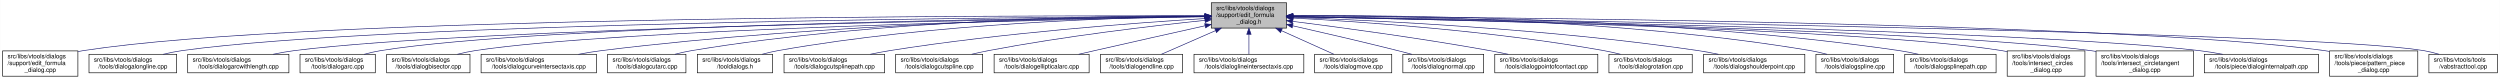
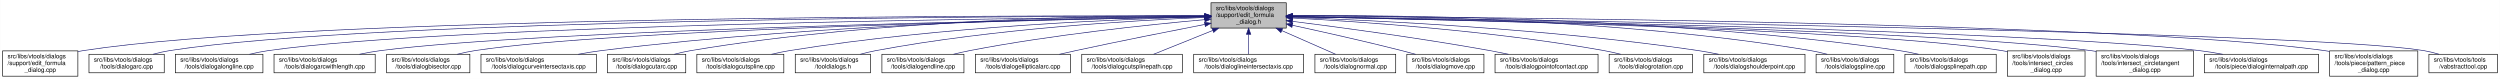
- <svg xmlns="http://www.w3.org/2000/svg" xmlns:xlink="http://www.w3.org/1999/xlink" width="4052pt" height="128pt" viewBox="0.00 0.00 4051.50 128.00">
+ <svg xmlns="http://www.w3.org/2000/svg" xmlns:xlink="http://www.w3.org/1999/xlink" width="4053pt" height="128pt" viewBox="0.00 0.00 4052.50 128.00">
  <g id="graph0" class="graph" transform="scale(1 1) rotate(0) translate(4 124)">
-     <polygon fill="white" stroke="transparent" points="-4,4 -4,-124 4047.5,-124 4047.5,4 -4,4" />
+     <polygon fill="white" stroke="transparent" points="-4,4 -4,-124 4048.5,-124 4048.5,4 -4,4" />
    <g id="node1" class="node">
      <g id="a_node1">
        <a xlink:title=" ">
          <polygon fill="#bfbfbf" stroke="black" points="1959,-78.5 1959,-119.5 2081,-119.5 2081,-78.5 1959,-78.5" />
          <text text-anchor="start" x="1967" y="-107.5" font-family="Helvetica,sans-Serif" font-size="10.00">src/libs/vtools/dialogs</text>
          <text text-anchor="start" x="1967" y="-96.5" font-family="Helvetica,sans-Serif" font-size="10.00">/support/edit_formula</text>
          <text text-anchor="middle" x="2020" y="-85.5" font-family="Helvetica,sans-Serif" font-size="10.00">_dialog.h</text>
        </a>
      </g>
    </g>
    <g id="node2" class="node">
      <g id="a_node2">
        <a xlink:href="../../d7/d8d/edit__formula__dialog_8cpp.html" target="_top" xlink:title=" ">
          <polygon fill="white" stroke="black" points="0,-0.5 0,-41.5 122,-41.5 122,-0.5 0,-0.5" />
          <text text-anchor="start" x="8" y="-29.5" font-family="Helvetica,sans-Serif" font-size="10.00">src/libs/vtools/dialogs</text>
          <text text-anchor="start" x="8" y="-18.5" font-family="Helvetica,sans-Serif" font-size="10.00">/support/edit_formula</text>
          <text text-anchor="middle" x="61" y="-7.5" font-family="Helvetica,sans-Serif" font-size="10.00">_dialog.cpp</text>
        </a>
      </g>
    </g>
    <g id="edge1" class="edge">
      <path fill="none" stroke="midnightblue" d="M1948.41,-98.25C1648.36,-98.95 491.07,-97.88 131,-42 128.13,-41.55 125.21,-41.03 122.27,-40.44" />
      <polygon fill="midnightblue" stroke="midnightblue" points="1948.72,-101.75 1958.71,-98.23 1948.71,-94.75 1948.72,-101.75" />
    </g>
    <g id="node3" class="node">
      <g id="a_node3">
-         <a xlink:href="../../d6/d5d/dialogalongline_8cpp.html" target="_top" xlink:title=" ">
-           <polygon fill="white" stroke="black" points="140,-6 140,-36 282,-36 282,-6 140,-6" />
+         <a xlink:href="../../d1/d37/dialogarc_8cpp.html" target="_top" xlink:title=" ">
+           <polygon fill="white" stroke="black" points="140,-6 140,-36 262,-36 262,-6 140,-6" />
          <text text-anchor="start" x="148" y="-24" font-family="Helvetica,sans-Serif" font-size="10.00">src/libs/vtools/dialogs</text>
-           <text text-anchor="middle" x="211" y="-13" font-family="Helvetica,sans-Serif" font-size="10.00">/tools/dialogalongline.cpp</text>
+           <text text-anchor="middle" x="201" y="-13" font-family="Helvetica,sans-Serif" font-size="10.00">/tools/dialogarc.cpp</text>
        </a>
      </g>
    </g>
    <g id="edge2" class="edge">
-       <path fill="none" stroke="midnightblue" d="M1948.49,-97.71C1664.91,-96.24 618.97,-87.78 291,-42 280.93,-40.59 270.3,-38.43 260.18,-36.04" />
-       <polygon fill="midnightblue" stroke="midnightblue" points="1948.63,-101.21 1958.65,-97.76 1948.67,-94.21 1948.63,-101.21" />
+       <path fill="none" stroke="midnightblue" d="M1948.58,-98.05C1662.95,-97.91 602.33,-93.82 271,-42 262.13,-40.61 252.8,-38.46 243.94,-36.07" />
+       <polygon fill="midnightblue" stroke="midnightblue" points="1948.81,-101.55 1958.81,-98.06 1948.81,-94.55 1948.81,-101.55" />
    </g>
    <g id="node4" class="node">
      <g id="a_node4">
-         <a xlink:href="../../d2/d29/dialogarcwithlength_8cpp.html" target="_top" xlink:title=" ">
-           <polygon fill="white" stroke="black" points="300,-6 300,-36 464,-36 464,-6 300,-6" />
-           <text text-anchor="start" x="308" y="-24" font-family="Helvetica,sans-Serif" font-size="10.00">src/libs/vtools/dialogs</text>
-           <text text-anchor="middle" x="382" y="-13" font-family="Helvetica,sans-Serif" font-size="10.00">/tools/dialogarcwithlength.cpp</text>
+         <a xlink:href="../../d6/d5d/dialogalongline_8cpp.html" target="_top" xlink:title=" ">
+           <polygon fill="white" stroke="black" points="280,-6 280,-36 422,-36 422,-6 280,-6" />
+           <text text-anchor="start" x="288" y="-24" font-family="Helvetica,sans-Serif" font-size="10.00">src/libs/vtools/dialogs</text>
+           <text text-anchor="middle" x="351" y="-13" font-family="Helvetica,sans-Serif" font-size="10.00">/tools/dialogalongline.cpp</text>
        </a>
      </g>
    </g>
    <g id="edge3" class="edge">
-       <path fill="none" stroke="midnightblue" d="M1948.73,-97.13C1684.94,-93.62 764.22,-78.97 473,-42 461.77,-40.57 449.87,-38.43 438.52,-36.07" />
-       <polygon fill="midnightblue" stroke="midnightblue" points="1948.91,-100.63 1958.95,-97.26 1949,-93.63 1948.91,-100.63" />
+       <path fill="none" stroke="midnightblue" d="M1948.99,-97.48C1680.89,-95.19 730.38,-84.22 431,-42 420.93,-40.58 410.3,-38.41 400.18,-36.01" />
+       <polygon fill="midnightblue" stroke="midnightblue" points="1948.96,-100.98 1958.99,-97.56 1949.02,-93.98 1948.96,-100.98" />
    </g>
    <g id="node5" class="node">
      <g id="a_node5">
-         <a xlink:href="../../d1/d37/dialogarc_8cpp.html" target="_top" xlink:title=" ">
-           <polygon fill="white" stroke="black" points="482,-6 482,-36 604,-36 604,-6 482,-6" />
-           <text text-anchor="start" x="490" y="-24" font-family="Helvetica,sans-Serif" font-size="10.00">src/libs/vtools/dialogs</text>
-           <text text-anchor="middle" x="543" y="-13" font-family="Helvetica,sans-Serif" font-size="10.00">/tools/dialogarc.cpp</text>
+         <a xlink:href="../../d2/d29/dialogarcwithlength_8cpp.html" target="_top" xlink:title=" ">
+           <polygon fill="white" stroke="black" points="440,-6 440,-36 604,-36 604,-6 440,-6" />
+           <text text-anchor="start" x="448" y="-24" font-family="Helvetica,sans-Serif" font-size="10.00">src/libs/vtools/dialogs</text>
+           <text text-anchor="middle" x="522" y="-13" font-family="Helvetica,sans-Serif" font-size="10.00">/tools/dialogarcwithlength.cpp</text>
        </a>
      </g>
    </g>
    <g id="edge4" class="edge">
-       <path fill="none" stroke="midnightblue" d="M1948.56,-97.41C1700.05,-94.99 874.31,-83.91 613,-42 604.14,-40.58 594.81,-38.41 585.95,-36.01" />
-       <polygon fill="midnightblue" stroke="midnightblue" points="1948.87,-100.91 1958.91,-97.5 1948.94,-93.91 1948.87,-100.91" />
+       <path fill="none" stroke="midnightblue" d="M1948.64,-96.83C1700.42,-92.48 875.48,-75.8 613,-42 601.77,-40.55 589.88,-38.4 578.52,-36.04" />
+       <polygon fill="midnightblue" stroke="midnightblue" points="1948.92,-100.33 1958.98,-97.01 1949.04,-93.33 1948.92,-100.33" />
    </g>
    <g id="node6" class="node">
      <g id="a_node6">
        <a xlink:href="../../da/dfa/dialogbisector_8cpp.html" target="_top" xlink:title=" ">
          <polygon fill="white" stroke="black" points="622.5,-6 622.5,-36 757.5,-36 757.5,-6 622.5,-6" />
          <text text-anchor="start" x="630.5" y="-24" font-family="Helvetica,sans-Serif" font-size="10.00">src/libs/vtools/dialogs</text>
          <text text-anchor="middle" x="690" y="-13" font-family="Helvetica,sans-Serif" font-size="10.00">/tools/dialogbisector.cpp</text>
        </a>
      </g>
    </g>
    <g id="edge5" class="edge">
      <path fill="none" stroke="midnightblue" d="M1948.7,-96.81C1718.5,-92.65 996.62,-77.08 766,-42 756.56,-40.56 746.6,-38.42 737.11,-36.06" />
      <polygon fill="midnightblue" stroke="midnightblue" points="1948.91,-100.31 1958.97,-96.99 1949.03,-93.31 1948.91,-100.31" />
    </g>
    <g id="node7" class="node">
      <g id="a_node7">
        <a xlink:href="../../dd/d39/dialogcurveintersectaxis_8cpp.html" target="_top" xlink:title=" ">
          <polygon fill="white" stroke="black" points="775.5,-6 775.5,-36 962.5,-36 962.5,-6 775.5,-6" />
          <text text-anchor="start" x="783.5" y="-24" font-family="Helvetica,sans-Serif" font-size="10.00">src/libs/vtools/dialogs</text>
          <text text-anchor="middle" x="869" y="-13" font-family="Helvetica,sans-Serif" font-size="10.00">/tools/dialogcurveintersectaxis.cpp</text>
        </a>
      </g>
    </g>
    <g id="edge6" class="edge">
      <path fill="none" stroke="midnightblue" d="M1948.77,-97.64C1778.89,-96.02 1336.82,-87.4 971,-42 958.73,-40.48 945.73,-38.34 933.26,-36.02" />
      <polygon fill="midnightblue" stroke="midnightblue" points="1948.81,-101.14 1958.84,-97.73 1948.87,-94.14 1948.81,-101.14" />
    </g>
    <g id="node8" class="node">
      <g id="a_node8">
        <a xlink:href="../../d9/d90/dialogcutarc_8cpp.html" target="_top" xlink:title=" ">
          <polygon fill="white" stroke="black" points="980.5,-6 980.5,-36 1107.5,-36 1107.5,-6 980.5,-6" />
          <text text-anchor="start" x="988.5" y="-24" font-family="Helvetica,sans-Serif" font-size="10.00">src/libs/vtools/dialogs</text>
          <text text-anchor="middle" x="1044" y="-13" font-family="Helvetica,sans-Serif" font-size="10.00">/tools/dialogcutarc.cpp</text>
        </a>
      </g>
    </g>
    <g id="edge7" class="edge">
-       <path fill="none" stroke="midnightblue" d="M1948.51,-98.53C1795.1,-98.58 1423.34,-92.91 1117,-42 1108.06,-40.51 1098.63,-38.38 1089.63,-36.05" />
-       <polygon fill="midnightblue" stroke="midnightblue" points="1948.74,-102.03 1958.74,-98.52 1948.73,-95.03 1948.74,-102.03" />
+       <path fill="none" stroke="midnightblue" d="M1948.7,-98.62C1795.27,-98.86 1422.78,-93.53 1116,-42 1107.17,-40.52 1097.87,-38.38 1089,-36.05" />
+       <polygon fill="midnightblue" stroke="midnightblue" points="1948.94,-102.12 1958.93,-98.6 1948.92,-95.12 1948.94,-102.12" />
    </g>
    <g id="node9" class="node">
      <g id="a_node9">
-         <a xlink:href="../../df/ded/tooldialogs_8h.html" target="_top" xlink:title=" ">
-           <polygon fill="white" stroke="black" points="1126,-6 1126,-36 1248,-36 1248,-6 1126,-6" />
-           <text text-anchor="start" x="1134" y="-24" font-family="Helvetica,sans-Serif" font-size="10.00">src/libs/vtools/dialogs</text>
-           <text text-anchor="middle" x="1187" y="-13" font-family="Helvetica,sans-Serif" font-size="10.00">/tooldialogs.h</text>
+         <a xlink:href="../../d3/d2e/dialogcutspline_8cpp.html" target="_top" xlink:title=" ">
+           <polygon fill="white" stroke="black" points="1125.5,-6 1125.5,-36 1266.5,-36 1266.5,-6 1125.5,-6" />
+           <text text-anchor="start" x="1133.5" y="-24" font-family="Helvetica,sans-Serif" font-size="10.00">src/libs/vtools/dialogs</text>
+           <text text-anchor="middle" x="1196" y="-13" font-family="Helvetica,sans-Serif" font-size="10.00">/tools/dialogcutspline.cpp</text>
        </a>
      </g>
    </g>
    <g id="edge8" class="edge">
-       <path fill="none" stroke="midnightblue" d="M1948.37,-97.62C1812.5,-95.82 1508.4,-86.65 1257,-42 1248.54,-40.5 1239.63,-38.38 1231.12,-36.08" />
-       <polygon fill="midnightblue" stroke="midnightblue" points="1948.6,-101.12 1958.65,-97.74 1948.69,-94.12 1948.6,-101.12" />
+       <path fill="none" stroke="midnightblue" d="M1948.77,-96.66C1815.75,-93.26 1520.9,-81.53 1276,-42 1266.39,-40.45 1256.24,-38.31 1246.52,-36.01" />
+       <polygon fill="midnightblue" stroke="midnightblue" points="1948.75,-100.16 1958.83,-96.9 1948.92,-93.16 1948.75,-100.16" />
    </g>
    <g id="node10" class="node">
      <g id="a_node10">
-         <a xlink:href="../../df/d30/dialogcutsplinepath_8cpp.html" target="_top" xlink:title=" ">
-           <polygon fill="white" stroke="black" points="1266.5,-6 1266.5,-36 1429.5,-36 1429.5,-6 1266.5,-6" />
-           <text text-anchor="start" x="1274.5" y="-24" font-family="Helvetica,sans-Serif" font-size="10.00">src/libs/vtools/dialogs</text>
-           <text text-anchor="middle" x="1348" y="-13" font-family="Helvetica,sans-Serif" font-size="10.00">/tools/dialogcutsplinepath.cpp</text>
+         <a xlink:href="../../df/ded/tooldialogs_8h.html" target="_top" xlink:title=" ">
+           <polygon fill="white" stroke="black" points="1285,-6 1285,-36 1407,-36 1407,-6 1285,-6" />
+           <text text-anchor="start" x="1293" y="-24" font-family="Helvetica,sans-Serif" font-size="10.00">src/libs/vtools/dialogs</text>
+           <text text-anchor="middle" x="1346" y="-13" font-family="Helvetica,sans-Serif" font-size="10.00">/tooldialogs.h</text>
        </a>
      </g>
    </g>
    <g id="edge9" class="edge">
-       <path fill="none" stroke="midnightblue" d="M1948.96,-93.98C1838.96,-87.13 1621.02,-71.03 1438,-42 1427.72,-40.37 1416.86,-38.28 1406.38,-36.06" />
-       <polygon fill="midnightblue" stroke="midnightblue" points="1948.75,-97.48 1958.94,-94.6 1949.18,-90.49 1948.75,-97.48" />
+       <path fill="none" stroke="midnightblue" d="M1948.3,-95.66C1834.57,-90.99 1606.21,-77.67 1416,-42 1407.68,-40.44 1398.92,-38.33 1390.52,-36.06" />
+       <polygon fill="midnightblue" stroke="midnightblue" points="1948.48,-99.17 1958.61,-96.07 1948.76,-92.18 1948.48,-99.17" />
    </g>
    <g id="node11" class="node">
      <g id="a_node11">
-         <a xlink:href="../../d3/d2e/dialogcutspline_8cpp.html" target="_top" xlink:title=" ">
-           <polygon fill="white" stroke="black" points="1447.5,-6 1447.5,-36 1588.5,-36 1588.5,-6 1447.5,-6" />
-           <text text-anchor="start" x="1455.5" y="-24" font-family="Helvetica,sans-Serif" font-size="10.00">src/libs/vtools/dialogs</text>
-           <text text-anchor="middle" x="1518" y="-13" font-family="Helvetica,sans-Serif" font-size="10.00">/tools/dialogcutspline.cpp</text>
+         <a xlink:href="../../d3/d15/dialogendline_8cpp.html" target="_top" xlink:title=" ">
+           <polygon fill="white" stroke="black" points="1425.5,-6 1425.5,-36 1558.5,-36 1558.5,-6 1425.5,-6" />
+           <text text-anchor="start" x="1433.5" y="-24" font-family="Helvetica,sans-Serif" font-size="10.00">src/libs/vtools/dialogs</text>
+           <text text-anchor="middle" x="1492" y="-13" font-family="Helvetica,sans-Serif" font-size="10.00">/tools/dialogendline.cpp</text>
        </a>
      </g>
    </g>
    <g id="edge10" class="edge">
-       <path fill="none" stroke="midnightblue" d="M1948.89,-91.04C1864.69,-82.24 1720.43,-65.35 1598,-42 1589.14,-40.31 1579.8,-38.24 1570.74,-36.08" />
-       <polygon fill="midnightblue" stroke="midnightblue" points="1948.55,-94.53 1958.85,-92.08 1949.27,-87.57 1948.55,-94.53" />
+       <path fill="none" stroke="midnightblue" d="M1948.88,-92.16C1859.45,-84.14 1701.45,-67.71 1568,-42 1559.43,-40.35 1550.39,-38.27 1541.66,-36.09" />
+       <polygon fill="midnightblue" stroke="midnightblue" points="1948.64,-95.65 1958.91,-93.05 1949.26,-88.68 1948.64,-95.65" />
    </g>
    <g id="node12" class="node">
      <g id="a_node12">
        <a xlink:href="../../d9/d68/dialogellipticalarc_8cpp.html" target="_top" xlink:title=" ">
-           <polygon fill="white" stroke="black" points="1607,-6 1607,-36 1761,-36 1761,-6 1607,-6" />
-           <text text-anchor="start" x="1615" y="-24" font-family="Helvetica,sans-Serif" font-size="10.00">src/libs/vtools/dialogs</text>
-           <text text-anchor="middle" x="1684" y="-13" font-family="Helvetica,sans-Serif" font-size="10.00">/tools/dialogellipticalarc.cpp</text>
+           <polygon fill="white" stroke="black" points="1577,-6 1577,-36 1731,-36 1731,-6 1577,-6" />
+           <text text-anchor="start" x="1585" y="-24" font-family="Helvetica,sans-Serif" font-size="10.00">src/libs/vtools/dialogs</text>
+           <text text-anchor="middle" x="1654" y="-13" font-family="Helvetica,sans-Serif" font-size="10.00">/tools/dialogellipticalarc.cpp</text>
        </a>
      </g>
    </g>
    <g id="edge11" class="edge">
-       <path fill="none" stroke="midnightblue" d="M1948.77,-82.21C1898.73,-71.07 1830.24,-55.75 1770,-42 1761.63,-40.09 1752.81,-38.06 1744.13,-36.05" />
-       <polygon fill="midnightblue" stroke="midnightblue" points="1948.32,-85.69 1958.84,-84.45 1949.84,-78.86 1948.32,-85.69" />
+       <path fill="none" stroke="midnightblue" d="M1949.05,-84.44C1892.37,-73.46 1810.96,-57.34 1740,-42 1731.31,-40.12 1722.14,-38.07 1713.16,-36.01" />
+       <polygon fill="midnightblue" stroke="midnightblue" points="1948.5,-87.9 1958.99,-86.36 1949.83,-81.03 1948.5,-87.9" />
    </g>
    <g id="node13" class="node">
      <g id="a_node13">
-         <a xlink:href="../../d3/d15/dialogendline_8cpp.html" target="_top" xlink:title=" ">
-           <polygon fill="white" stroke="black" points="1779.5,-6 1779.5,-36 1912.5,-36 1912.5,-6 1779.5,-6" />
-           <text text-anchor="start" x="1787.5" y="-24" font-family="Helvetica,sans-Serif" font-size="10.00">src/libs/vtools/dialogs</text>
-           <text text-anchor="middle" x="1846" y="-13" font-family="Helvetica,sans-Serif" font-size="10.00">/tools/dialogendline.cpp</text>
+         <a xlink:href="../../df/d30/dialogcutsplinepath_8cpp.html" target="_top" xlink:title=" ">
+           <polygon fill="white" stroke="black" points="1749.5,-6 1749.5,-36 1912.5,-36 1912.5,-6 1749.5,-6" />
+           <text text-anchor="start" x="1757.5" y="-24" font-family="Helvetica,sans-Serif" font-size="10.00">src/libs/vtools/dialogs</text>
+           <text text-anchor="middle" x="1831" y="-13" font-family="Helvetica,sans-Serif" font-size="10.00">/tools/dialogcutsplinepath.cpp</text>
        </a>
      </g>
    </g>
    <g id="edge12" class="edge">
-       <path fill="none" stroke="midnightblue" d="M1965.7,-74.28C1937.02,-61.76 1902.79,-46.81 1878.3,-36.11" />
-       <polygon fill="midnightblue" stroke="midnightblue" points="1964.63,-77.63 1975.19,-78.43 1967.43,-71.22 1964.63,-77.63" />
+       <path fill="none" stroke="midnightblue" d="M1961.83,-74.61C1930.51,-62.02 1892.92,-46.9 1866.08,-36.11" />
+       <polygon fill="midnightblue" stroke="midnightblue" points="1960.74,-77.94 1971.33,-78.43 1963.36,-71.45 1960.74,-77.94" />
    </g>
    <g id="node14" class="node">
      <g id="a_node14">
        <a xlink:href="../../de/d3c/dialoglineintersectaxis_8cpp.html" target="_top" xlink:title=" ">
          <polygon fill="white" stroke="black" points="1931,-6 1931,-36 2109,-36 2109,-6 1931,-6" />
          <text text-anchor="start" x="1939" y="-24" font-family="Helvetica,sans-Serif" font-size="10.00">src/libs/vtools/dialogs</text>
          <text text-anchor="middle" x="2020" y="-13" font-family="Helvetica,sans-Serif" font-size="10.00">/tools/dialoglineintersectaxis.cpp</text>
        </a>
      </g>
    </g>
    <g id="edge13" class="edge">
      <path fill="none" stroke="midnightblue" d="M2020,-68.28C2020,-57.25 2020,-45.25 2020,-36.23" />
      <polygon fill="midnightblue" stroke="midnightblue" points="2016.5,-68.43 2020,-78.43 2023.5,-68.43 2016.5,-68.43" />
    </g>
    <g id="node15" class="node">
      <g id="a_node15">
-         <a xlink:href="../../d2/d51/dialogmove_8cpp.html" target="_top" xlink:title=" ">
-           <polygon fill="white" stroke="black" points="2126.5,-6 2126.5,-36 2251.5,-36 2251.5,-6 2126.5,-6" />
-           <text text-anchor="start" x="2134.5" y="-24" font-family="Helvetica,sans-Serif" font-size="10.00">src/libs/vtools/dialogs</text>
-           <text text-anchor="middle" x="2189" y="-13" font-family="Helvetica,sans-Serif" font-size="10.00">/tools/dialogmove.cpp</text>
+         <a xlink:href="../../da/df4/dialognormal_8cpp.html" target="_top" xlink:title=" ">
+           <polygon fill="white" stroke="black" points="2127.5,-6 2127.5,-36 2258.5,-36 2258.5,-6 2127.5,-6" />
+           <text text-anchor="start" x="2135.5" y="-24" font-family="Helvetica,sans-Serif" font-size="10.00">src/libs/vtools/dialogs</text>
+           <text text-anchor="middle" x="2193" y="-13" font-family="Helvetica,sans-Serif" font-size="10.00">/tools/dialognormal.cpp</text>
        </a>
      </g>
    </g>
    <g id="edge14" class="edge">
-       <path fill="none" stroke="midnightblue" d="M2072.74,-74.28C2100.6,-61.76 2133.84,-46.81 2157.63,-36.11" />
-       <polygon fill="midnightblue" stroke="midnightblue" points="2071.21,-71.13 2063.52,-78.43 2074.08,-77.52 2071.21,-71.13" />
+       <path fill="none" stroke="midnightblue" d="M2073.99,-74.28C2102.5,-61.76 2136.54,-46.81 2160.89,-36.11" />
+       <polygon fill="midnightblue" stroke="midnightblue" points="2072.3,-71.2 2064.55,-78.43 2075.12,-77.61 2072.3,-71.2" />
    </g>
    <g id="node16" class="node">
      <g id="a_node16">
-         <a xlink:href="../../da/df4/dialognormal_8cpp.html" target="_top" xlink:title=" ">
-           <polygon fill="white" stroke="black" points="2269.5,-6 2269.5,-36 2400.5,-36 2400.5,-6 2269.5,-6" />
-           <text text-anchor="start" x="2277.5" y="-24" font-family="Helvetica,sans-Serif" font-size="10.00">src/libs/vtools/dialogs</text>
-           <text text-anchor="middle" x="2335" y="-13" font-family="Helvetica,sans-Serif" font-size="10.00">/tools/dialognormal.cpp</text>
+         <a xlink:href="../../d2/d51/dialogmove_8cpp.html" target="_top" xlink:title=" ">
+           <polygon fill="white" stroke="black" points="2276.5,-6 2276.5,-36 2401.5,-36 2401.5,-6 2276.5,-6" />
+           <text text-anchor="start" x="2284.5" y="-24" font-family="Helvetica,sans-Serif" font-size="10.00">src/libs/vtools/dialogs</text>
+           <text text-anchor="middle" x="2339" y="-13" font-family="Helvetica,sans-Serif" font-size="10.00">/tools/dialogmove.cpp</text>
        </a>
      </g>
    </g>
    <g id="edge15" class="edge">
-       <path fill="none" stroke="midnightblue" d="M2091.05,-82.19C2139.13,-71.32 2204.02,-56.32 2261,-42 2268.49,-40.12 2276.38,-38.06 2284.11,-36.01" />
-       <polygon fill="midnightblue" stroke="midnightblue" points="2090.04,-78.83 2081.06,-84.44 2091.58,-85.66 2090.04,-78.83" />
+       <path fill="none" stroke="midnightblue" d="M2091.12,-82.98C2140.82,-72.23 2208.66,-57.05 2268,-42 2275.32,-40.14 2283.04,-38.08 2290.59,-36" />
+       <polygon fill="midnightblue" stroke="midnightblue" points="2090.15,-79.61 2081.11,-85.14 2091.62,-86.45 2090.15,-79.61" />
    </g>
    <g id="node17" class="node">
      <g id="a_node17">
        <a xlink:href="../../d9/df4/dialogpointofcontact_8cpp.html" target="_top" xlink:title=" ">
-           <polygon fill="white" stroke="black" points="2418.5,-6 2418.5,-36 2585.5,-36 2585.5,-6 2418.5,-6" />
-           <text text-anchor="start" x="2426.5" y="-24" font-family="Helvetica,sans-Serif" font-size="10.00">src/libs/vtools/dialogs</text>
-           <text text-anchor="middle" x="2502" y="-13" font-family="Helvetica,sans-Serif" font-size="10.00">/tools/dialogpointofcontact.cpp</text>
+           <polygon fill="white" stroke="black" points="2419.5,-6 2419.5,-36 2586.5,-36 2586.5,-6 2419.5,-6" />
+           <text text-anchor="start" x="2427.5" y="-24" font-family="Helvetica,sans-Serif" font-size="10.00">src/libs/vtools/dialogs</text>
+           <text text-anchor="middle" x="2503" y="-13" font-family="Helvetica,sans-Serif" font-size="10.00">/tools/dialogpointofcontact.cpp</text>
        </a>
      </g>
    </g>
    <g id="edge16" class="edge">
-       <path fill="none" stroke="midnightblue" d="M2091.26,-89.32C2169.63,-79.41 2299.19,-61.97 2410,-42 2419.81,-40.23 2430.17,-38.17 2440.26,-36.06" />
-       <polygon fill="midnightblue" stroke="midnightblue" points="2090.5,-85.89 2081.01,-90.61 2091.37,-92.83 2090.5,-85.89" />
+       <path fill="none" stroke="midnightblue" d="M2091.44,-89.33C2170.02,-79.44 2299.91,-62 2411,-42 2420.81,-40.23 2431.17,-38.17 2441.26,-36.06" />
+       <polygon fill="midnightblue" stroke="midnightblue" points="2090.66,-85.9 2081.17,-90.62 2091.53,-92.85 2090.66,-85.9" />
    </g>
    <g id="node18" class="node">
      <g id="a_node18">
        <a xlink:href="../../dc/d64/dialogrotation_8cpp.html" target="_top" xlink:title=" ">
-           <polygon fill="white" stroke="black" points="2603.5,-6 2603.5,-36 2738.5,-36 2738.5,-6 2603.5,-6" />
-           <text text-anchor="start" x="2611.5" y="-24" font-family="Helvetica,sans-Serif" font-size="10.00">src/libs/vtools/dialogs</text>
-           <text text-anchor="middle" x="2671" y="-13" font-family="Helvetica,sans-Serif" font-size="10.00">/tools/dialogrotation.cpp</text>
+           <polygon fill="white" stroke="black" points="2604.5,-6 2604.5,-36 2739.5,-36 2739.5,-6 2604.5,-6" />
+           <text text-anchor="start" x="2612.5" y="-24" font-family="Helvetica,sans-Serif" font-size="10.00">src/libs/vtools/dialogs</text>
+           <text text-anchor="middle" x="2672" y="-13" font-family="Helvetica,sans-Serif" font-size="10.00">/tools/dialogrotation.cpp</text>
        </a>
      </g>
    </g>
    <g id="edge17" class="edge">
-       <path fill="none" stroke="midnightblue" d="M2091.53,-94.72C2200.77,-88.89 2415.43,-74.16 2595,-42 2603.86,-40.41 2613.21,-38.31 2622.2,-36.07" />
-       <polygon fill="midnightblue" stroke="midnightblue" points="2091.09,-91.24 2081.29,-95.26 2091.46,-98.23 2091.09,-91.24" />
+       <path fill="none" stroke="midnightblue" d="M2091.65,-94.73C2201.09,-88.91 2416.12,-74.2 2596,-42 2604.86,-40.41 2614.21,-38.32 2623.2,-36.08" />
+       <polygon fill="midnightblue" stroke="midnightblue" points="2091.2,-91.25 2081.4,-95.27 2091.57,-98.24 2091.2,-91.25" />
    </g>
    <g id="node19" class="node">
      <g id="a_node19">
        <a xlink:href="../../d3/d23/dialogshoulderpoint_8cpp.html" target="_top" xlink:title=" ">
-           <polygon fill="white" stroke="black" points="2757,-6 2757,-36 2921,-36 2921,-6 2757,-6" />
-           <text text-anchor="start" x="2765" y="-24" font-family="Helvetica,sans-Serif" font-size="10.00">src/libs/vtools/dialogs</text>
-           <text text-anchor="middle" x="2839" y="-13" font-family="Helvetica,sans-Serif" font-size="10.00">/tools/dialogshoulderpoint.cpp</text>
+           <polygon fill="white" stroke="black" points="2758,-6 2758,-36 2922,-36 2922,-6 2758,-6" />
+           <text text-anchor="start" x="2766" y="-24" font-family="Helvetica,sans-Serif" font-size="10.00">src/libs/vtools/dialogs</text>
+           <text text-anchor="middle" x="2840" y="-13" font-family="Helvetica,sans-Serif" font-size="10.00">/tools/dialogshoulderpoint.cpp</text>
        </a>
      </g>
    </g>
    <g id="edge18" class="edge">
-       <path fill="none" stroke="midnightblue" d="M2091.49,-95.81C2222.36,-91.07 2509,-77.28 2748,-42 2758.72,-40.42 2770.06,-38.29 2780.97,-36.02" />
-       <polygon fill="midnightblue" stroke="midnightblue" points="2091.07,-92.32 2081.2,-96.18 2091.32,-99.32 2091.07,-92.32" />
+       <path fill="none" stroke="midnightblue" d="M2091.58,-95.82C2222.64,-91.09 2509.67,-77.32 2749,-42 2759.72,-40.42 2771.06,-38.29 2781.97,-36.02" />
+       <polygon fill="midnightblue" stroke="midnightblue" points="2091.15,-92.33 2081.28,-96.18 2091.4,-99.33 2091.15,-92.33" />
    </g>
    <g id="node20" class="node">
      <g id="a_node20">
        <a xlink:href="../../df/de5/dialogspline_8cpp.html" target="_top" xlink:title=" ">
-           <polygon fill="white" stroke="black" points="2939,-6 2939,-36 3065,-36 3065,-6 2939,-6" />
-           <text text-anchor="start" x="2947" y="-24" font-family="Helvetica,sans-Serif" font-size="10.00">src/libs/vtools/dialogs</text>
-           <text text-anchor="middle" x="3002" y="-13" font-family="Helvetica,sans-Serif" font-size="10.00">/tools/dialogspline.cpp</text>
+           <polygon fill="white" stroke="black" points="2940,-6 2940,-36 3066,-36 3066,-6 2940,-6" />
+           <text text-anchor="start" x="2948" y="-24" font-family="Helvetica,sans-Serif" font-size="10.00">src/libs/vtools/dialogs</text>
+           <text text-anchor="middle" x="3003" y="-13" font-family="Helvetica,sans-Serif" font-size="10.00">/tools/dialogspline.cpp</text>
        </a>
      </g>
    </g>
    <g id="edge19" class="edge">
-       <path fill="none" stroke="midnightblue" d="M2091.48,-98.66C2245.76,-98.99 2620.99,-93.84 2930,-42 2938.83,-40.52 2948.13,-38.38 2957,-36.05" />
-       <polygon fill="midnightblue" stroke="midnightblue" points="2091.21,-95.16 2081.2,-98.63 2091.19,-102.16 2091.21,-95.16" />
+       <path fill="none" stroke="midnightblue" d="M2091.56,-98.67C2246.01,-99.01 2621.65,-93.88 2931,-42 2939.83,-40.52 2949.13,-38.38 2958,-36.05" />
+       <polygon fill="midnightblue" stroke="midnightblue" points="2091.28,-95.17 2081.27,-98.64 2091.26,-102.17 2091.28,-95.17" />
    </g>
    <g id="node21" class="node">
      <g id="a_node21">
        <a xlink:href="../../dc/dc2/dialogsplinepath_8cpp.html" target="_top" xlink:title=" ">
-           <polygon fill="white" stroke="black" points="3083,-6 3083,-36 3231,-36 3231,-6 3083,-6" />
-           <text text-anchor="start" x="3091" y="-24" font-family="Helvetica,sans-Serif" font-size="10.00">src/libs/vtools/dialogs</text>
-           <text text-anchor="middle" x="3157" y="-13" font-family="Helvetica,sans-Serif" font-size="10.00">/tools/dialogsplinepath.cpp</text>
+           <polygon fill="white" stroke="black" points="3084,-6 3084,-36 3232,-36 3232,-6 3084,-6" />
+           <text text-anchor="start" x="3092" y="-24" font-family="Helvetica,sans-Serif" font-size="10.00">src/libs/vtools/dialogs</text>
+           <text text-anchor="middle" x="3158" y="-13" font-family="Helvetica,sans-Serif" font-size="10.00">/tools/dialogsplinepath.cpp</text>
        </a>
      </g>
    </g>
    <g id="edge20" class="edge">
-       <path fill="none" stroke="midnightblue" d="M2091.4,-98.7C2262.16,-99.4 2707.28,-95.46 3074,-42 3084.12,-40.52 3094.81,-38.39 3105.04,-36.06" />
-       <polygon fill="midnightblue" stroke="midnightblue" points="2091.29,-95.2 2081.28,-98.65 2091.26,-102.2 2091.29,-95.2" />
+       <path fill="none" stroke="midnightblue" d="M2091.15,-98.71C2261.85,-99.43 2707.71,-95.54 3075,-42 3085.12,-40.52 3095.81,-38.39 3106.04,-36.06" />
+       <polygon fill="midnightblue" stroke="midnightblue" points="2091.06,-95.21 2081.04,-98.66 2091.02,-102.21 2091.06,-95.21" />
    </g>
    <g id="node22" class="node">
      <g id="a_node22">
        <a xlink:href="../../d5/de8/intersect__circles__dialog_8cpp.html" target="_top" xlink:title=" ">
-           <polygon fill="white" stroke="black" points="3249,-0.5 3249,-41.5 3375,-41.5 3375,-0.5 3249,-0.5" />
-           <text text-anchor="start" x="3257" y="-29.5" font-family="Helvetica,sans-Serif" font-size="10.00">src/libs/vtools/dialogs</text>
-           <text text-anchor="start" x="3257" y="-18.5" font-family="Helvetica,sans-Serif" font-size="10.00">/tools/intersect_circles</text>
-           <text text-anchor="middle" x="3312" y="-7.5" font-family="Helvetica,sans-Serif" font-size="10.00">_dialog.cpp</text>
+           <polygon fill="white" stroke="black" points="3250,-0.5 3250,-41.5 3376,-41.5 3376,-0.5 3250,-0.5" />
+           <text text-anchor="start" x="3258" y="-29.5" font-family="Helvetica,sans-Serif" font-size="10.00">src/libs/vtools/dialogs</text>
+           <text text-anchor="start" x="3258" y="-18.5" font-family="Helvetica,sans-Serif" font-size="10.00">/tools/intersect_circles</text>
+           <text text-anchor="middle" x="3313" y="-7.5" font-family="Helvetica,sans-Serif" font-size="10.00">_dialog.cpp</text>
        </a>
      </g>
    </g>
    <g id="edge21" class="edge">
-       <path fill="none" stroke="midnightblue" d="M2091.33,-96.83C2317.44,-92.8 3016.53,-77.7 3240,-42 3242.95,-41.53 3245.94,-40.98 3248.96,-40.37" />
-       <polygon fill="midnightblue" stroke="midnightblue" points="2091.18,-93.33 2081.24,-97.01 2091.3,-100.33 2091.18,-93.33" />
+       <path fill="none" stroke="midnightblue" d="M2091.39,-96.83C2317.69,-92.81 3017.34,-77.72 3241,-42 3243.95,-41.53 3246.94,-40.98 3249.96,-40.38" />
+       <polygon fill="midnightblue" stroke="midnightblue" points="2091.23,-93.34 2081.29,-97.01 2091.35,-100.34 2091.23,-93.34" />
    </g>
    <g id="node23" class="node">
      <g id="a_node23">
        <a xlink:href="../../d5/d5a/intersect__circletangent__dialog_8cpp.html" target="_top" xlink:title=" ">
-           <polygon fill="white" stroke="black" points="3393,-0.5 3393,-41.5 3551,-41.5 3551,-0.5 3393,-0.5" />
-           <text text-anchor="start" x="3401" y="-29.5" font-family="Helvetica,sans-Serif" font-size="10.00">src/libs/vtools/dialogs</text>
-           <text text-anchor="start" x="3401" y="-18.5" font-family="Helvetica,sans-Serif" font-size="10.00">/tools/intersect_circletangent</text>
-           <text text-anchor="middle" x="3472" y="-7.5" font-family="Helvetica,sans-Serif" font-size="10.00">_dialog.cpp</text>
+           <polygon fill="white" stroke="black" points="3394,-0.5 3394,-41.5 3552,-41.5 3552,-0.5 3394,-0.5" />
+           <text text-anchor="start" x="3402" y="-29.5" font-family="Helvetica,sans-Serif" font-size="10.00">src/libs/vtools/dialogs</text>
+           <text text-anchor="start" x="3402" y="-18.5" font-family="Helvetica,sans-Serif" font-size="10.00">/tools/intersect_circletangent</text>
+           <text text-anchor="middle" x="3473" y="-7.5" font-family="Helvetica,sans-Serif" font-size="10.00">_dialog.cpp</text>
        </a>
      </g>
    </g>
    <g id="edge22" class="edge">
-       <path fill="none" stroke="midnightblue" d="M2091.25,-96.79C2334.4,-92.4 3130.39,-75.74 3384,-42 3386.95,-41.61 3389.95,-41.16 3392.97,-40.68" />
-       <polygon fill="midnightblue" stroke="midnightblue" points="2091.06,-93.29 2081.12,-96.97 2091.18,-100.29 2091.06,-93.29" />
+       <path fill="none" stroke="midnightblue" d="M2091.31,-96.79C2334.63,-92.41 3131.2,-75.76 3385,-42 3387.95,-41.61 3390.95,-41.16 3393.97,-40.68" />
+       <polygon fill="midnightblue" stroke="midnightblue" points="2091.1,-93.3 2081.17,-96.97 2091.23,-100.3 2091.1,-93.3" />
    </g>
    <g id="node24" class="node">
      <g id="a_node24">
        <a xlink:href="../../dc/d82/dialoginternalpath_8cpp.html" target="_top" xlink:title=" ">
-           <polygon fill="white" stroke="black" points="3568.5,-6 3568.5,-36 3753.5,-36 3753.5,-6 3568.5,-6" />
-           <text text-anchor="start" x="3576.5" y="-24" font-family="Helvetica,sans-Serif" font-size="10.00">src/libs/vtools/dialogs</text>
-           <text text-anchor="middle" x="3661" y="-13" font-family="Helvetica,sans-Serif" font-size="10.00">/tools/piece/dialoginternalpath.cpp</text>
+           <polygon fill="white" stroke="black" points="3569.5,-6 3569.5,-36 3754.5,-36 3754.5,-6 3569.5,-6" />
+           <text text-anchor="start" x="3577.5" y="-24" font-family="Helvetica,sans-Serif" font-size="10.00">src/libs/vtools/dialogs</text>
+           <text text-anchor="middle" x="3662" y="-13" font-family="Helvetica,sans-Serif" font-size="10.00">/tools/piece/dialoginternalpath.cpp</text>
        </a>
      </g>
    </g>
    <g id="edge23" class="edge">
-       <path fill="none" stroke="midnightblue" d="M2091.37,-96.91C2354.47,-92.67 3269.9,-75.78 3560,-42 3572.43,-40.55 3585.61,-38.4 3598.21,-36.04" />
-       <polygon fill="midnightblue" stroke="midnightblue" points="2091.12,-93.42 2081.17,-97.08 2091.23,-100.42 2091.12,-93.42" />
+       <path fill="none" stroke="midnightblue" d="M2091.41,-96.91C2354.69,-92.68 3270.71,-75.8 3561,-42 3573.43,-40.55 3586.61,-38.4 3599.21,-36.04" />
+       <polygon fill="midnightblue" stroke="midnightblue" points="2091.16,-93.42 2081.21,-97.08 2091.27,-100.42 2091.16,-93.42" />
    </g>
    <g id="node25" class="node">
      <g id="a_node25">
        <a xlink:href="../../de/d46/pattern__piece__dialog_8cpp.html" target="_top" xlink:title=" ">
-           <polygon fill="white" stroke="black" points="3771.5,-0.5 3771.5,-41.5 3914.5,-41.5 3914.5,-0.5 3771.5,-0.5" />
-           <text text-anchor="start" x="3779.5" y="-29.5" font-family="Helvetica,sans-Serif" font-size="10.00">src/libs/vtools/dialogs</text>
-           <text text-anchor="start" x="3779.5" y="-18.5" font-family="Helvetica,sans-Serif" font-size="10.00">/tools/piece/pattern_piece</text>
-           <text text-anchor="middle" x="3843" y="-7.5" font-family="Helvetica,sans-Serif" font-size="10.00">_dialog.cpp</text>
+           <polygon fill="white" stroke="black" points="3772.5,-0.5 3772.5,-41.5 3915.5,-41.5 3915.5,-0.5 3772.5,-0.5" />
+           <text text-anchor="start" x="3780.5" y="-29.5" font-family="Helvetica,sans-Serif" font-size="10.00">src/libs/vtools/dialogs</text>
+           <text text-anchor="start" x="3780.5" y="-18.5" font-family="Helvetica,sans-Serif" font-size="10.00">/tools/piece/pattern_piece</text>
+           <text text-anchor="middle" x="3844" y="-7.5" font-family="Helvetica,sans-Serif" font-size="10.00">_dialog.cpp</text>
        </a>
      </g>
    </g>
    <g id="edge24" class="edge">
-       <path fill="none" stroke="midnightblue" d="M2091.61,-97.73C2376.79,-96.34 3432.18,-88.13 3763,-42 3765.69,-41.62 3768.43,-41.19 3771.18,-40.72" />
-       <polygon fill="midnightblue" stroke="midnightblue" points="2091.38,-94.23 2081.39,-97.78 2091.41,-101.23 2091.38,-94.23" />
+       <path fill="none" stroke="midnightblue" d="M2091.65,-97.73C2376.99,-96.35 3432.99,-88.15 3764,-42 3766.69,-41.62 3769.43,-41.19 3772.18,-40.72" />
+       <polygon fill="midnightblue" stroke="midnightblue" points="2091.41,-94.23 2081.43,-97.78 2091.44,-101.23 2091.41,-94.23" />
    </g>
    <g id="node26" class="node">
      <g id="a_node26">
        <a xlink:href="../../d9/d4e/vabstracttool_8cpp.html" target="_top" xlink:title=" ">
-           <polygon fill="white" stroke="black" points="3932.5,-6 3932.5,-36 4043.5,-36 4043.5,-6 3932.5,-6" />
-           <text text-anchor="start" x="3940.5" y="-24" font-family="Helvetica,sans-Serif" font-size="10.00">src/libs/vtools/tools</text>
-           <text text-anchor="middle" x="3988" y="-13" font-family="Helvetica,sans-Serif" font-size="10.00">/vabstracttool.cpp</text>
+           <polygon fill="white" stroke="black" points="3933.5,-6 3933.5,-36 4044.5,-36 4044.5,-6 3933.5,-6" />
+           <text text-anchor="start" x="3941.5" y="-24" font-family="Helvetica,sans-Serif" font-size="10.00">src/libs/vtools/tools</text>
+           <text text-anchor="middle" x="3989" y="-13" font-family="Helvetica,sans-Serif" font-size="10.00">/vabstracttool.cpp</text>
        </a>
      </g>
    </g>
    <g id="edge25" class="edge">
-       <path fill="none" stroke="midnightblue" d="M2091.34,-97.06C2415.42,-92.61 3741,-72.69 3924,-42 3932.15,-40.63 3940.7,-38.49 3948.81,-36.1" />
-       <polygon fill="midnightblue" stroke="midnightblue" points="2091.09,-93.56 2081.14,-97.19 2091.19,-100.56 2091.09,-93.56" />
+       <path fill="none" stroke="midnightblue" d="M2091.38,-97.06C2415.63,-92.61 3741.91,-72.7 3925,-42 3933.15,-40.63 3941.7,-38.49 3949.81,-36.1" />
+       <polygon fill="midnightblue" stroke="midnightblue" points="2091.13,-93.56 2081.17,-97.2 2091.22,-100.56 2091.13,-93.56" />
    </g>
  </g>
</svg>
